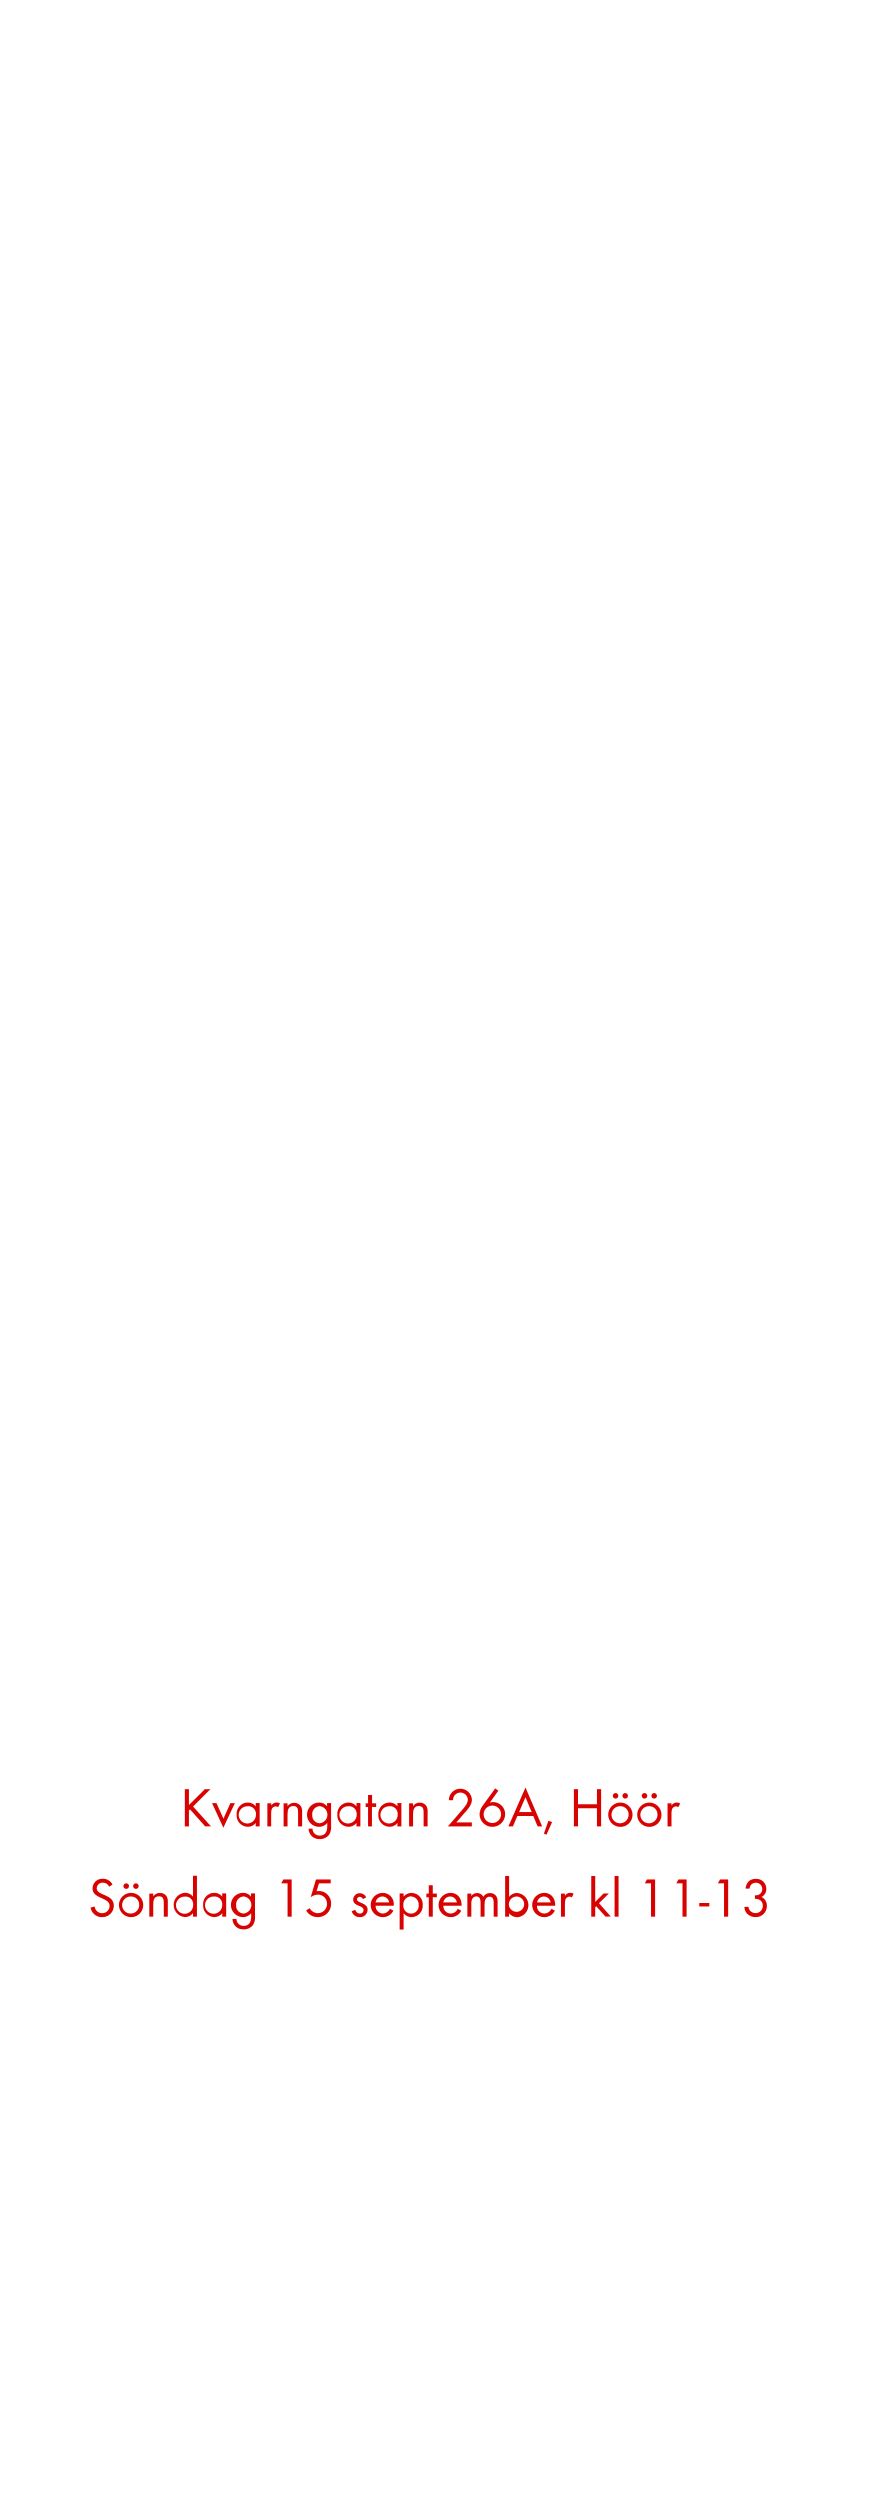
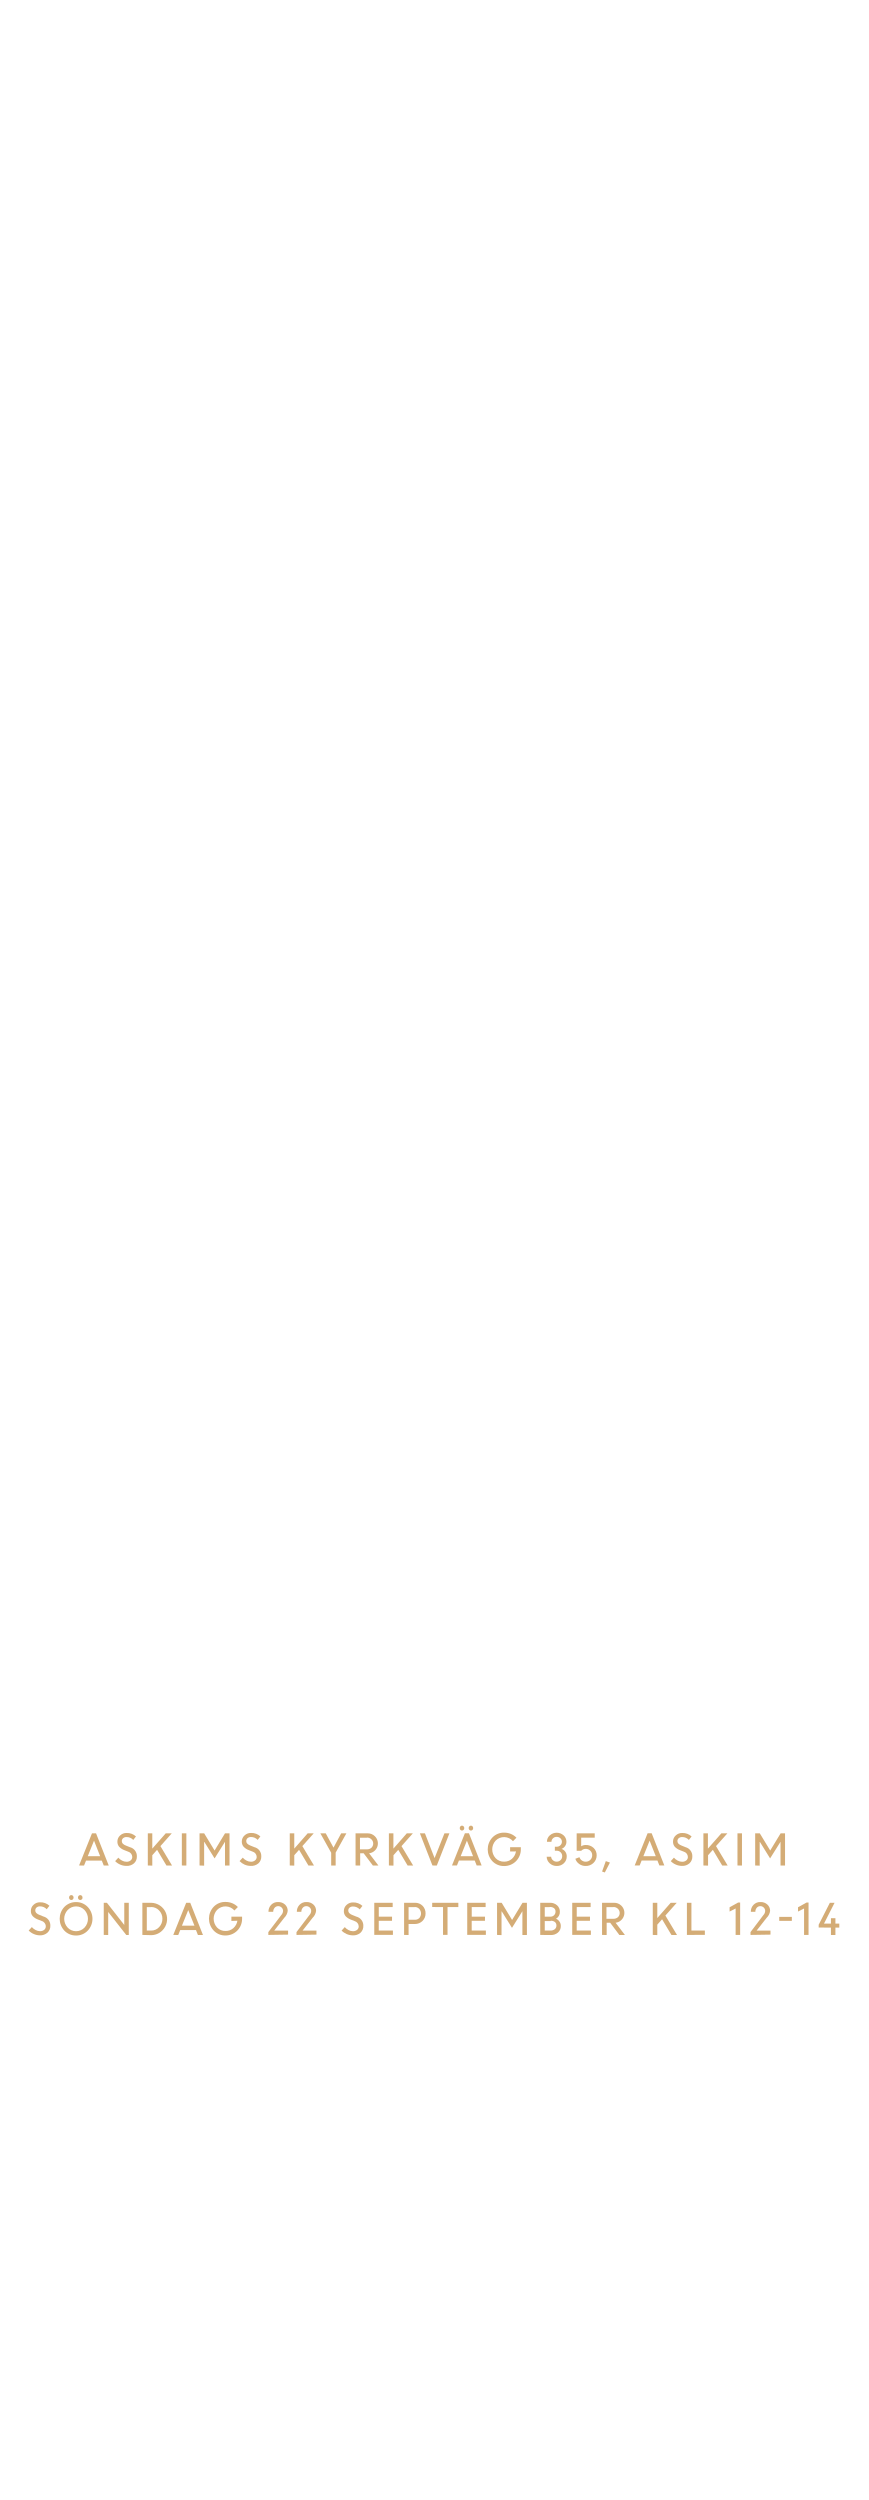
<svg xmlns="http://www.w3.org/2000/svg" id="Layer_1" data-name="Layer 1" viewBox="0 0 250 720">
  <defs>
-     <style>.cls-1{fill:#d80201;}</style>
+     <style>.cls-1{fill:#d4ac76;}</style>
  </defs>
-   <path class="cls-1" d="M59.09,526l-4.37-4.9-.31.31V526H53.23V515.28h1.18v4.57L59,515.28h1.6l-5,5,5.15,5.7Z" />
-   <path class="cls-1" d="M64.33,526.38l-3.26-7.07h1.28l2,4.47,2-4.47h1.28Z" />
-   <path class="cls-1" d="M73.65,526V525a2.84,2.84,0,0,1-2.31,1.12,3.29,3.29,0,0,1-3.2-3.53,3.23,3.23,0,0,1,3.19-3.46,2.82,2.82,0,0,1,2.32,1.1v-.94h1.13V526Zm-2.15-5.78a2.48,2.48,0,1,0,2.21,2.44A2.24,2.24,0,0,0,71.5,520.17Z" />
-   <path class="cls-1" d="M80.08,520.46a1,1,0,0,0-.67-.22,1.3,1.3,0,0,0-.58.14c-.74.4-.74,1.35-.74,2.07V526H77v-6.64h1.13V520a1.79,1.79,0,0,1,1.51-.88,1.9,1.9,0,0,1,1,.27Z" />
-   <path class="cls-1" d="M85.85,526V522c0-1-.14-1.86-1.39-1.86-1.47,0-1.65,1.28-1.65,2.45V526H81.68v-6.64h1.13v.8a2.41,2.41,0,0,1,3.81-.05,3,3,0,0,1,.39,1.76V526Z" />
-   <path class="cls-1" d="M94.77,528.42a3.24,3.24,0,0,1-2.66,1.23,3,3,0,0,1-3.23-3H90a2,2,0,0,0,2.12,2c1.6,0,2.13-1.21,2.13-2.63v-1a3,3,0,0,1-2.34,1.11,3.5,3.5,0,0,1,0-7,2.87,2.87,0,0,1,2.29,1.09v-.93h1.15v6.5A4.05,4.05,0,0,1,94.77,528.42Zm-2.68-8.25a2.29,2.29,0,0,0-2.17,2.52,2.23,2.23,0,0,0,2.17,2.41,2.48,2.48,0,0,0,0-4.93Z" />
-   <path class="cls-1" d="M102.66,526V525a2.84,2.84,0,0,1-2.31,1.12,3.29,3.29,0,0,1-3.2-3.53,3.23,3.23,0,0,1,3.18-3.46,2.83,2.83,0,0,1,2.33,1.1v-.94h1.13V526Zm-2.15-5.78a2.48,2.48,0,1,0,2.21,2.44A2.24,2.24,0,0,0,100.51,520.17Z" />
-   <path class="cls-1" d="M107.12,520.37V526H106v-5.58h-.68v-1.06H106v-2.4h1.16v2.4h1.17v1.06Z" />
-   <path class="cls-1" d="M114.46,526V525a2.82,2.82,0,0,1-2.3,1.12,3.28,3.28,0,0,1-3.2-3.53,3.23,3.23,0,0,1,3.18-3.46,2.8,2.8,0,0,1,2.32,1.1v-.94h1.14V526Zm-2.14-5.78a2.48,2.48,0,1,0,2.21,2.44A2.24,2.24,0,0,0,112.32,520.17Z" />
-   <path class="cls-1" d="M122,526V522c0-1-.14-1.86-1.39-1.86-1.48,0-1.65,1.28-1.65,2.45V526h-1.14v-6.64h1.14v.8a2.23,2.23,0,0,1,1.92-1,2.26,2.26,0,0,1,1.89.91,3,3,0,0,1,.38,1.76V526Z" />
-   <path class="cls-1" d="M133.6,522.35l-2.19,2.5h4.48V526H129l3.89-4.5c.72-.83,1.84-2,1.84-3.18a2.13,2.13,0,1,0-4.26.13h-1.2a4.46,4.46,0,0,1,.22-1.2,3.33,3.33,0,0,1,6.42,1.09C135.9,519.89,134.59,521.23,133.6,522.35Z" />
-   <path class="cls-1" d="M141.81,526.13a3.67,3.67,0,0,1-3.7-3.62,4.3,4.3,0,0,1,.88-2.45l3.63-5,.9.67-2.45,3.41a3.57,3.57,0,0,1,1-.14,3.47,3.47,0,0,1,3.42,3.52A3.68,3.68,0,0,1,141.81,526.13Zm0-6.12a2.51,2.51,0,1,0,2.5,2.5A2.5,2.5,0,0,0,141.79,520Z" />
-   <path class="cls-1" d="M154.83,526l-1.25-3H149l-1.28,3h-1.3l4.92-11.19L156.14,526Zm-3.5-8.4-1.83,4.27h3.62Z" />
-   <path class="cls-1" d="M157.39,528.39l-.75-.31,1.31-3.7,1.05.39Z" />
-   <path class="cls-1" d="M171.92,526v-5.22h-5.46V526h-1.18V515.28h1.18v4.35h5.46v-4.35h1.2V526Z" />
-   <path class="cls-1" d="M178.67,526.14a3.5,3.5,0,1,1,3.5-3.48A3.47,3.47,0,0,1,178.67,526.14Zm0-5.95a2.46,2.46,0,1,0,2.36,2.47A2.32,2.32,0,0,0,178.65,520.19ZM177.28,518a.81.81,0,0,1-.8-.8.8.8,0,1,1,.8.8Zm2.78,0a.82.82,0,0,1-.8-.8.8.8,0,1,1,.8.8Z" />
-   <path class="cls-1" d="M187,526.14a3.5,3.5,0,1,1,3.51-3.48A3.47,3.47,0,0,1,187,526.14Zm0-5.95a2.46,2.46,0,1,0,2.35,2.47A2.33,2.33,0,0,0,187,520.19ZM185.61,518a.82.82,0,0,1-.8-.8.8.8,0,1,1,.8.8Zm2.79,0a.81.81,0,0,1-.8-.8.8.8,0,1,1,.8.8Z" />
-   <path class="cls-1" d="M195.37,520.46a1,1,0,0,0-.67-.22,1.34,1.34,0,0,0-.58.14c-.73.4-.73,1.35-.73,2.07V526h-1.14v-6.64h1.14V520a1.77,1.77,0,0,1,1.5-.88,1.94,1.94,0,0,1,1,.27Z" />
-   <path class="cls-1" d="M29.39,552.14a3.27,3.27,0,0,1-3.3-2.75l1.16-.32A2.16,2.16,0,0,0,29.42,551a2.11,2.11,0,0,0,2.15-2.11c0-2.51-4.93-1.92-4.93-5.06a2.82,2.82,0,0,1,3-2.75,3.06,3.06,0,0,1,2.76,1.66l-.95.63a2,2,0,0,0-1.82-1.17,1.7,1.7,0,0,0-1.78,1.63c0,2.21,4.93,1.57,4.93,5A3.29,3.29,0,0,1,29.39,552.14Z" />
-   <path class="cls-1" d="M37.74,552.14a3.5,3.5,0,1,1,3.51-3.48A3.47,3.47,0,0,1,37.74,552.14Zm0-5.95a2.46,2.46,0,1,0,2.35,2.47A2.33,2.33,0,0,0,37.73,546.19ZM36.35,544a.82.82,0,0,1-.8-.8.8.8,0,1,1,.8.8Zm2.79,0a.81.81,0,0,1-.8-.8.8.8,0,1,1,.8.8Z" />
-   <path class="cls-1" d="M47.17,552V548c0-1-.15-1.86-1.39-1.86-1.48,0-1.65,1.28-1.65,2.45V552H43v-6.64h1.14v.8a2.23,2.23,0,0,1,1.92-1,2.26,2.26,0,0,1,1.89.91,3,3,0,0,1,.38,1.76V552Z" />
-   <path class="cls-1" d="M55.57,552V551a2.82,2.82,0,0,1-2.31,1.12,3.51,3.51,0,0,1,0-7,2.87,2.87,0,0,1,2.32,1.1v-6h1.14V552Zm-2.15-5.76a2.47,2.47,0,1,0,2.21,2.42A2.22,2.22,0,0,0,53.42,546.19Z" />
-   <path class="cls-1" d="M64,552V551a2.82,2.82,0,0,1-2.3,1.12,3.28,3.28,0,0,1-3.2-3.53,3.23,3.23,0,0,1,3.18-3.46,2.8,2.8,0,0,1,2.32,1.1v-.94h1.14V552Zm-2.14-5.78A2.48,2.48,0,1,0,64,548.61,2.24,2.24,0,0,0,61.81,546.17Z" />
-   <path class="cls-1" d="M72.85,554.42a3.22,3.22,0,0,1-2.66,1.23,3,3,0,0,1-3.23-3h1.13a2,2,0,0,0,2.12,2c1.6,0,2.13-1.21,2.13-2.63v-1A3,3,0,0,1,70,552.13a3.5,3.5,0,0,1,0-7,2.86,2.86,0,0,1,2.29,1.09v-.93h1.15v6.5A4.05,4.05,0,0,1,72.85,554.42Zm-2.67-8.25A2.29,2.29,0,0,0,68,548.69a2.23,2.23,0,0,0,2.18,2.41,2.48,2.48,0,0,0,0-4.93Z" />
-   <path class="cls-1" d="M82.82,552V542.4H81l.62-1.12H84V552Z" />
-   <path class="cls-1" d="M91.44,552.13a3.71,3.71,0,0,1-3.27-1.91l1-.67A2.81,2.81,0,0,0,91.54,551a2.64,2.64,0,0,0,2.64-2.7,2.6,2.6,0,0,0-2.63-2.66,3.72,3.72,0,0,0-2.06.74L91,541.28h4.24v1.12H91.87l-.7,2.27a2.43,2.43,0,0,1,.61-.06,3.53,3.53,0,0,1,3.58,3.69A3.79,3.79,0,0,1,91.44,552.13Z" />
-   <path class="cls-1" d="M103.6,552.14a2.37,2.37,0,0,1-2.32-1.69l1-.42c.27.59.64,1.07,1.34,1.07a1,1,0,0,0,1.09-1c0-1.44-3-1-3-3a1.87,1.87,0,0,1,1.94-1.86,2,2,0,0,1,1.82,1.2l-.94.5a1.08,1.08,0,0,0-.93-.66.79.79,0,0,0-.8.74c0,1.16,3.07.86,3.07,3A2.17,2.17,0,0,1,103.6,552.14Z" />
-   <path class="cls-1" d="M108.17,548.86a2.16,2.16,0,0,0,2.12,2.24,2.31,2.31,0,0,0,2-1.37l1,.53a3.32,3.32,0,0,1-3,1.88,3.5,3.5,0,0,1-.06-7,3.18,3.18,0,0,1,3.17,3.49v.22Zm2-2.67a2,2,0,0,0-2,1.71h3.91A2,2,0,0,0,110.22,546.19Z" />
-   <path class="cls-1" d="M118.56,552.14a2.84,2.84,0,0,1-2.32-1.12v4.68H115.1V545.31h1.14v.93a2.86,2.86,0,0,1,2.3-1.09,3.29,3.29,0,0,1,3.2,3.52A3.25,3.25,0,0,1,118.56,552.14Zm-.18-6a2.29,2.29,0,0,0-2.21,2.5,2.22,2.22,0,1,0,4.41,0A2.3,2.3,0,0,0,118.38,546.17Z" />
-   <path class="cls-1" d="M124.64,546.37V552h-1.15v-5.58h-.69v-1.06h.69v-2.4h1.15v2.4h1.17v1.06Z" />
-   <path class="cls-1" d="M127.68,548.86a2.14,2.14,0,0,0,2.11,2.24,2.3,2.3,0,0,0,2.05-1.37l1,.53a3.31,3.31,0,0,1-3,1.88,3.5,3.5,0,0,1-.07-7c2,0,3.17,1.57,3.17,3.49v.22Zm2-2.67a2,2,0,0,0-2,1.71h3.9A2,2,0,0,0,129.73,546.19Z" />
-   <path class="cls-1" d="M142.18,552v-4c0-.85-.15-1.75-1.21-1.75s-1.42,1.12-1.42,2.08V552h-1.14V548c0-.83-.17-1.84-1.21-1.84a1.37,1.37,0,0,0-1.2.72,3.1,3.1,0,0,0-.26,1.44V552H134.6v-6.64h1.14v.7a1.9,1.9,0,0,1,1.65-.86,2,2,0,0,1,1.82,1.07,2.14,2.14,0,0,1,1.94-1.07,2.11,2.11,0,0,1,1.79.9,3.09,3.09,0,0,1,.37,1.69V552Z" />
-   <path class="cls-1" d="M148.93,552.14a2.82,2.82,0,0,1-2.31-1.12V552h-1.14V540.28h1.14v6a2.87,2.87,0,0,1,2.32-1.1,3.51,3.51,0,0,1,0,7Zm-.16-5.95a2.24,2.24,0,0,0-2.21,2.45,2.21,2.21,0,1,0,2.21-2.45Z" />
-   <path class="cls-1" d="M154.64,548.86a2.14,2.14,0,0,0,2.11,2.24,2.3,2.3,0,0,0,2.05-1.37l1,.53a3.31,3.31,0,0,1-3,1.88,3.5,3.5,0,0,1-.07-7c2,0,3.17,1.57,3.17,3.49v.22Zm2.05-2.67a2,2,0,0,0-2,1.71h3.9A2,2,0,0,0,156.69,546.19Z" />
-   <path class="cls-1" d="M164.69,546.46a1,1,0,0,0-.68-.22,1.26,1.26,0,0,0-.57.14c-.74.4-.74,1.35-.74,2.07V552h-1.14v-6.64h1.14V546a1.77,1.77,0,0,1,1.51-.88,1.9,1.9,0,0,1,1,.27Z" />
-   <path class="cls-1" d="M174.4,552l-2.69-3-.29.28V552h-1.14V540.28h1.14v7.48l2.42-2.45h1.52l-2.85,2.82,3.38,3.82Z" />
-   <path class="cls-1" d="M177,552V540.28h1.14V552Z" />
-   <path class="cls-1" d="M187.49,552V542.4h-1.78l.62-1.12h2.34V552Z" />
-   <path class="cls-1" d="M196.56,552V542.4h-1.78l.62-1.12h2.34V552Z" />
-   <path class="cls-1" d="M201.39,549.06v-1h2.89v1Z" />
-   <path class="cls-1" d="M208.52,552V542.4h-1.77l.62-1.12h2.34V552Z" />
-   <path class="cls-1" d="M217.56,552.13a3.32,3.32,0,0,1-2.46-1.06,2.77,2.77,0,0,1-.7-1.89h1.15a2,2,0,0,0,.37,1,2.11,2.11,0,0,0,1.68.8,2.07,2.07,0,0,0,2.09-2.12c0-1.4-1-2-2.27-2v-1a2.39,2.39,0,0,0,1.26-.26,1.83,1.83,0,0,0-1-3.38,1.8,1.8,0,0,0-1.46.69,2.58,2.58,0,0,0-.35,1h-1.17c.24-1.73,1.15-2.8,3-2.8a2.86,2.86,0,0,1,3,2.86,2.6,2.6,0,0,1-1.38,2.37,2.72,2.72,0,0,1,1.54,2.58A3.17,3.17,0,0,1,217.56,552.13Z" />
+   <path class="cls-1" d="M22.77,537.26,26.49,528h1.17l3.66,9.28H29.88l-.56-1.43H24.78l-.58,1.43Zm4.31-7.15-1.81,4.48h3.57Z" />
+   <path class="cls-1" d="M36.37,537.38a4.46,4.46,0,0,1-1.74-.37,4.61,4.61,0,0,1-1.47-1l.92-1a3.4,3.4,0,0,0,1.06.84,2.71,2.71,0,0,0,1.29.34,1.8,1.8,0,0,0,1.2-.39,1.25,1.25,0,0,0,.46-1,1.62,1.62,0,0,0-1.17-1.52l-1.1-.43a4,4,0,0,1-1.52-1,2.19,2.19,0,0,1-.49-1.47,2.32,2.32,0,0,1,.76-1.75,2.62,2.62,0,0,1,1.89-.73,3.76,3.76,0,0,1,2.7,1l-.78,1a2.59,2.59,0,0,0-1.92-.83,1.5,1.5,0,0,0-1,.32,1.09,1.09,0,0,0-.38.86,1.07,1.07,0,0,0,.28.72,2.63,2.63,0,0,0,.94.57l1.12.45a2.64,2.64,0,0,1,2,2.65,2.57,2.57,0,0,1-.82,2A3.1,3.1,0,0,1,36.37,537.38Z" />
+   <path class="cls-1" d="M42.57,537.26V528h1.29v4.4l3.87-4.4h1.74l-3.27,3.68,3.35,5.6H47.94l-2.7-4.53-1.38,1.55v3Z" />
+   <path class="cls-1" d="M52.37,537.26V528h1.3v9.28Z" />
+   <path class="cls-1" d="M57.47,537.26V528H58.8l3,4.95,3-4.95H66.1v9.28H64.8v-6.85l0,0-3,4.79-2.93-4.72h-.08v6.81Z" />
+   <path class="cls-1" d="M72.18,537.38a4.46,4.46,0,0,1-1.74-.37A4.61,4.61,0,0,1,69,536l.91-1a3.44,3.44,0,0,0,1.07.84,2.71,2.71,0,0,0,1.29.34,1.76,1.76,0,0,0,1.19-.39,1.26,1.26,0,0,0,.47-1,1.62,1.62,0,0,0-1.17-1.52l-1.1-.43a3.9,3.9,0,0,1-1.52-1,2.2,2.2,0,0,1-.5-1.47,2.33,2.33,0,0,1,.77-1.75,2.62,2.62,0,0,1,1.89-.73,3.74,3.74,0,0,1,2.69,1l-.78,1a2.57,2.57,0,0,0-1.91-.83,1.48,1.48,0,0,0-1,.32,1.09,1.09,0,0,0-.38.86,1,1,0,0,0,.28.72,2.63,2.63,0,0,0,.94.57l1.11.45a2.61,2.61,0,0,1,2,2.65,2.56,2.56,0,0,1-.81,2A3.1,3.1,0,0,1,72.18,537.38Z" />
+   <path class="cls-1" d="M83.45,537.26V528h1.3v4.4l3.86-4.4h1.74l-3.27,3.68,3.35,5.6h-1.6l-2.7-4.53-1.38,1.55v3Z" />
+   <path class="cls-1" d="M98.26,528h1.5l-3.09,5.55v3.73H95.38v-3.69L92.26,528h1.55l2.24,4.12Z" />
+   <path class="cls-1" d="M102.4,537.26V528h3.44a2.9,2.9,0,0,1,2.09.81,2.87,2.87,0,0,1-1.63,4.94l2.69,3.53h-1.6l-2.66-3.54h-1v3.54Zm3.27-8h-2v3.35h2a1.9,1.9,0,0,0,1.31-.46,1.69,1.69,0,0,0,0-2.41A1.81,1.81,0,0,0,105.67,529.22Z" />
+   <path class="cls-1" d="M112,537.26V528h1.3v4.4l3.86-4.4h1.74l-3.27,3.68,3.36,5.6H117.4l-2.7-4.53-1.38,1.55v3Z" />
+   <path class="cls-1" d="M124.54,537.26,120.93,528h1.45l2.78,7.13L128,528h1.43l-3.63,9.28Z" />
+   <path class="cls-1" d="M130.17,537.26l3.72-9.28h1.17l3.65,9.28h-1.43l-.56-1.43h-4.55l-.57,1.43ZM133.52,527a.65.65,0,0,1-.47.2.63.63,0,0,1-.46-.2.76.76,0,0,1-.18-.51.73.73,0,0,1,.18-.5.59.59,0,0,1,.46-.2.61.61,0,0,1,.47.2.74.74,0,0,1,.19.5A.76.76,0,0,1,133.52,527Zm.95,3.11-1.8,4.48h3.57Zm1.62-3.11a.63.63,0,0,1-.46.2.6.6,0,0,1-.46-.2.72.72,0,0,1-.19-.51.69.69,0,0,1,.19-.5.57.57,0,0,1,.46-.2.59.59,0,0,1,.46.2.73.73,0,0,1,.18.5A.76.76,0,0,1,136.09,527Z" />
+   <path class="cls-1" d="M146.91,533.23V532H150v.65a4.76,4.76,0,0,1-4.8,4.77,4.54,4.54,0,0,1-3.38-1.38,5,5,0,0,1,0-6.85,4.51,4.51,0,0,1,3.38-1.39,5.1,5.1,0,0,1,1.95.38,4.87,4.87,0,0,1,1.59,1.08l-1,1a3.4,3.4,0,0,0-5-.16,3.76,3.76,0,0,0,0,5.06,3.24,3.24,0,0,0,2.46,1,3.31,3.31,0,0,0,2.23-.81,3.63,3.63,0,0,0,1.17-2.14Z" />
+   <path class="cls-1" d="M160.3,537.4a2.88,2.88,0,0,1-2-.78,2.57,2.57,0,0,1-.86-1.89h1.29a1.35,1.35,0,0,0,.49,1,1.53,1.53,0,0,0,1.08.43,1.57,1.57,0,0,0,1.15-.45,1.48,1.48,0,0,0,.46-1.11,1.54,1.54,0,0,0-1.58-1.59h-.53v-1.15h.52a1.45,1.45,0,0,0,1.08-.43,1.39,1.39,0,0,0,.43-1,1.36,1.36,0,0,0-.43-1,1.49,1.49,0,0,0-1.09-.41,1.46,1.46,0,0,0-1.06.42,1.4,1.4,0,0,0-.43,1h-1.3a2.39,2.39,0,0,1,.81-1.85,3,3,0,0,1,4,0,2.45,2.45,0,0,1,.8,1.85,2.07,2.07,0,0,1-.4,1.25,2.15,2.15,0,0,1-1,.79,2.21,2.21,0,0,1,1.08.82,2.26,2.26,0,0,1,.41,1.34,2.63,2.63,0,0,1-.85,2A2.83,2.83,0,0,1,160.3,537.4Z" />
+   <path class="cls-1" d="M168.68,537.4a3.16,3.16,0,0,1-1.87-.57,2.87,2.87,0,0,1-1.11-1.5l1.18-.46a1.78,1.78,0,0,0,.67.93,1.87,1.87,0,0,0,1.13.37,1.83,1.83,0,0,0,1.87-1.85A1.73,1.73,0,0,0,170,533a1.82,1.82,0,0,0-1.31-.53,1.71,1.71,0,0,0-1.31.57h-1.3V528h5.2v1.24h-3.9v2.49a2.4,2.4,0,0,1,1.31-.37,3.15,3.15,0,0,1,2.28.85,2.87,2.87,0,0,1,.87,2.13,2.93,2.93,0,0,1-.92,2.18A3.06,3.06,0,0,1,168.68,537.4Z" />
+   <path class="cls-1" d="M173.4,539l1.07-3,1.19.42-1.47,2.85Z" />
+   <path class="cls-1" d="M182.79,537.26l3.72-9.28h1.17l3.65,9.28H189.9l-.56-1.43h-4.55l-.57,1.43Zm4.3-7.15-1.8,4.48h3.57Z" />
+   <path class="cls-1" d="M196.39,537.38a4.46,4.46,0,0,1-1.74-.37,4.61,4.61,0,0,1-1.47-1l.91-1a3.56,3.56,0,0,0,1.07.84,2.71,2.71,0,0,0,1.29.34,1.8,1.8,0,0,0,1.2-.39,1.25,1.25,0,0,0,.46-1,1.62,1.62,0,0,0-1.17-1.52l-1.1-.43a4,4,0,0,1-1.52-1,2.19,2.19,0,0,1-.49-1.47,2.32,2.32,0,0,1,.76-1.75,2.62,2.62,0,0,1,1.89-.73,3.78,3.78,0,0,1,2.7,1l-.78,1a2.61,2.61,0,0,0-1.92-.83,1.48,1.48,0,0,0-1,.32,1.09,1.09,0,0,0-.38.86,1,1,0,0,0,.28.72,2.63,2.63,0,0,0,.94.57l1.12.45a2.64,2.64,0,0,1,1.95,2.65,2.57,2.57,0,0,1-.82,2A3.1,3.1,0,0,1,196.39,537.38Z" />
+   <path class="cls-1" d="M202.58,537.26V528h1.3v4.4l3.87-4.4h1.74l-3.28,3.68,3.36,5.6H208l-2.7-4.53-1.38,1.55v3Z" />
+   <path class="cls-1" d="M212.39,537.26V528h1.3v9.28Z" />
+   <path class="cls-1" d="M217.49,537.26V528h1.33l3,4.95,3-4.95h1.27v9.28h-1.3v-6.85l0,0-3,4.79-2.92-4.72h-.08v6.81Z" />
+   <path class="cls-1" d="M11.47,557.38A4.46,4.46,0,0,1,9.73,557a4.61,4.61,0,0,1-1.47-1l.91-1a3.56,3.56,0,0,0,1.07.84,2.71,2.71,0,0,0,1.29.34,1.8,1.8,0,0,0,1.2-.39,1.25,1.25,0,0,0,.46-1A1.62,1.62,0,0,0,12,553.24l-1.1-.43a4,4,0,0,1-1.52-1,2.19,2.19,0,0,1-.49-1.47,2.32,2.32,0,0,1,.76-1.75,2.62,2.62,0,0,1,1.89-.73,3.78,3.78,0,0,1,2.7,1l-.78,1a2.61,2.61,0,0,0-1.92-.83,1.48,1.48,0,0,0-1,.32,1.09,1.09,0,0,0-.38.86,1,1,0,0,0,.28.72,2.63,2.63,0,0,0,.94.57l1.12.45a2.64,2.64,0,0,1,2,2.65,2.57,2.57,0,0,1-.82,2A3.1,3.1,0,0,1,11.47,557.38Z" />
+   <path class="cls-1" d="M21.91,557.43a4.57,4.57,0,0,1-3.35-1.38,5,5,0,0,1,0-6.88,4.6,4.6,0,0,1,3.35-1.37,4.54,4.54,0,0,1,3.33,1.38,4.94,4.94,0,0,1,0,6.87A4.54,4.54,0,0,1,21.91,557.43Zm-2.43-2.28a3.36,3.36,0,0,0,4.86,0,3.73,3.73,0,0,0,0-5.07,3.35,3.35,0,0,0-4.85,0,3.71,3.71,0,0,0,0,5.07ZM21,547a.63.63,0,0,1-.46.2.61.61,0,0,1-.46-.2.76.76,0,0,1-.19-.51.74.74,0,0,1,.19-.5.58.58,0,0,1,.46-.2.59.59,0,0,1,.46.2.69.69,0,0,1,.19.5A.72.72,0,0,1,21,547Zm2.57,0a.63.63,0,0,1-.92,0,.72.72,0,0,1-.19-.51.69.69,0,0,1,.19-.5.63.63,0,0,1,.92,0,.69.69,0,0,1,.19.5A.72.72,0,0,1,23.61,547Z" />
+   <path class="cls-1" d="M29.88,557.26V548h.91l5,6.39V548h1.3v9.28h-.72l-5.21-6.63v6.63Z" />
+   <path class="cls-1" d="M41,557.26V548h2.49a4.67,4.67,0,0,1,3.24,8,4.52,4.52,0,0,1-3.29,1.32Zm2.54-8H42.28V556h1.27a3,3,0,0,0,2.29-1,3.43,3.43,0,0,0,.93-2.43,3.31,3.31,0,0,0-1-2.41A3.09,3.09,0,0,0,43.52,549.22Z" />
+   <path class="cls-1" d="M49.9,557.26,53.62,548h1.17l3.66,9.28H57l-.56-1.43H51.91l-.58,1.43Zm4.31-7.15-1.81,4.48H56Z" />
+   <path class="cls-1" d="M66.64,553.23V552h3.08v.65a4.76,4.76,0,0,1-4.8,4.77A4.54,4.54,0,0,1,61.54,556a5,5,0,0,1,0-6.85,4.51,4.51,0,0,1,3.38-1.39,5.1,5.1,0,0,1,2,.38,4.87,4.87,0,0,1,1.59,1.08l-1,1a3.4,3.4,0,0,0-5-.16,3.76,3.76,0,0,0,0,5.06,3.24,3.24,0,0,0,2.46,1,3.31,3.31,0,0,0,2.23-.81,3.53,3.53,0,0,0,1.17-2.14Z" />
+   <path class="cls-1" d="M77.28,557.26v-.82L81,551.55a1.89,1.89,0,0,0,.52-1.18,1.35,1.35,0,0,0-.41-1,1.41,1.41,0,0,0-1-.4,1.31,1.31,0,0,0-1,.45,1.8,1.8,0,0,0-.43,1.17H77.32a2.76,2.76,0,0,1,.77-2,2.59,2.59,0,0,1,2-.8,2.78,2.78,0,0,1,2,.72,2.42,2.42,0,0,1,.77,1.82,3.29,3.29,0,0,1-1,2l-2.89,3.69h4v1.15Z" />
+   <path class="cls-1" d="M85.39,557.26v-.82l3.71-4.89a1.84,1.84,0,0,0,.52-1.18,1.35,1.35,0,0,0-.41-1,1.41,1.41,0,0,0-1-.4,1.31,1.31,0,0,0-1,.45,1.74,1.74,0,0,0-.42,1.17h-1.3a2.76,2.76,0,0,1,.77-2,2.59,2.59,0,0,1,2-.8,2.76,2.76,0,0,1,2,.72,2.38,2.38,0,0,1,.77,1.82,3.29,3.29,0,0,1-1,2l-2.89,3.69h4v1.15Z" />
+   <path class="cls-1" d="M101.59,557.38a4.46,4.46,0,0,1-1.74-.37,4.61,4.61,0,0,1-1.47-1l.91-1a3.56,3.56,0,0,0,1.07.84,2.71,2.71,0,0,0,1.29.34,1.8,1.8,0,0,0,1.2-.39,1.25,1.25,0,0,0,.46-1,1.62,1.62,0,0,0-1.17-1.52l-1.1-.43a4,4,0,0,1-1.52-1,2.19,2.19,0,0,1-.49-1.47,2.32,2.32,0,0,1,.76-1.75,2.62,2.62,0,0,1,1.89-.73,3.78,3.78,0,0,1,2.7,1l-.78,1a2.61,2.61,0,0,0-1.92-.83,1.5,1.5,0,0,0-1,.32,1.09,1.09,0,0,0-.38.86,1.07,1.07,0,0,0,.28.72,2.63,2.63,0,0,0,.94.57l1.12.45a2.64,2.64,0,0,1,2,2.65,2.57,2.57,0,0,1-.82,2A3.1,3.1,0,0,1,101.59,557.38Z" />
+   <path class="cls-1" d="M112.9,553.19h-3.82V556h4.08v1.24h-5.37V548h5.3v1.24h-4V552h3.82Z" />
+   <path class="cls-1" d="M116.38,557.26V548h3.16a2.93,2.93,0,0,1,2.16.87,3,3,0,0,1,.86,2.2,2.9,2.9,0,0,1-.89,2.17,3,3,0,0,1-2.18.87h-1.82v3.17Zm3.08-8h-1.79v3.63h1.8a1.74,1.74,0,0,0,1.29-.49,2,2,0,0,0,0-2.62A1.72,1.72,0,0,0,119.46,549.22Z" />
+   <path class="cls-1" d="M124.47,549.22V548H132v1.24h-3.11v8h-1.3v-8Z" />
+   <path class="cls-1" d="M139.67,553.19h-3.82V556h4.08v1.24h-5.37V548h5.3v1.24h-4V552h3.82Z" />
+   <path class="cls-1" d="M143.15,557.26V548h1.33l3,4.95,3-4.95h1.27v9.28h-1.3v-6.85l0,0-3,4.79-2.93-4.72h-.08v6.81Z" />
+   <path class="cls-1" d="M155.59,557.26V548h2.84a2.94,2.94,0,0,1,2,.72,2.38,2.38,0,0,1,.81,1.87,2.19,2.19,0,0,1-1.1,2,2.32,2.32,0,0,1,1,.84,2.14,2.14,0,0,1,.37,1.25,2.38,2.38,0,0,1-.81,1.89,3,3,0,0,1-2.07.72Zm2.71-8h-1.41V552h1.65a1.42,1.42,0,0,0,1.45-1.48,1.18,1.18,0,0,0-.47-1A1.89,1.89,0,0,0,158.3,549.22Zm.29,4h-1.7V556h1.61a1.94,1.94,0,0,0,1.28-.39,1.34,1.34,0,0,0,.47-1.07,1.27,1.27,0,0,0-.43-1A1.79,1.79,0,0,0,158.59,553.19Z" />
+   <path class="cls-1" d="M169.91,553.19h-3.82V556h4.08v1.24H164.8V548h5.3v1.24h-4V552h3.82Z" />
+   <path class="cls-1" d="M173.39,557.26V548h3.44a2.9,2.9,0,0,1,2.09.81,2.87,2.87,0,0,1-1.63,4.94l2.69,3.53h-1.6l-2.66-3.54h-1v3.54Zm3.27-8h-2v3.35h2a1.9,1.9,0,0,0,1.31-.46,1.69,1.69,0,0,0,0-2.41A1.81,1.81,0,0,0,176.66,549.22Z" />
+   <path class="cls-1" d="M188,557.26V548h1.3v4.4l3.86-4.4h1.74l-3.27,3.68,3.35,5.6h-1.6l-2.7-4.53-1.38,1.55v3Z" />
+   <path class="cls-1" d="M197.83,557.26V548h1.3v8H203v1.24Z" />
+   <path class="cls-1" d="M211.86,557.26v-7.62l-1.74.89v-1.24l2.46-1.36h.58v9.33Z" />
+   <path class="cls-1" d="M216.15,557.26v-.82l3.7-4.89a1.84,1.84,0,0,0,.52-1.18,1.35,1.35,0,0,0-.41-1,1.39,1.39,0,0,0-1-.4,1.31,1.31,0,0,0-1,.45,1.74,1.74,0,0,0-.42,1.17h-1.3a2.76,2.76,0,0,1,.77-2,2.6,2.6,0,0,1,2-.8,2.76,2.76,0,0,1,2,.72,2.39,2.39,0,0,1,.78,1.82,3.31,3.31,0,0,1-1,2l-2.89,3.69h4v1.15Z" />
+   <path class="cls-1" d="M224.42,553.21v-1.15h3.63v1.15Z" />
+   <path class="cls-1" d="M231.57,557.26v-7.62l-1.74.89v-1.24l2.46-1.36h.57v9.33Z" />
+   <path class="cls-1" d="M235.78,555.13v-.81L239,548h1.36l-3.05,6h2v-1.56h1.29V554h1.12v1.15h-1.12v2.13h-1.29v-2.13Z" />
</svg>
